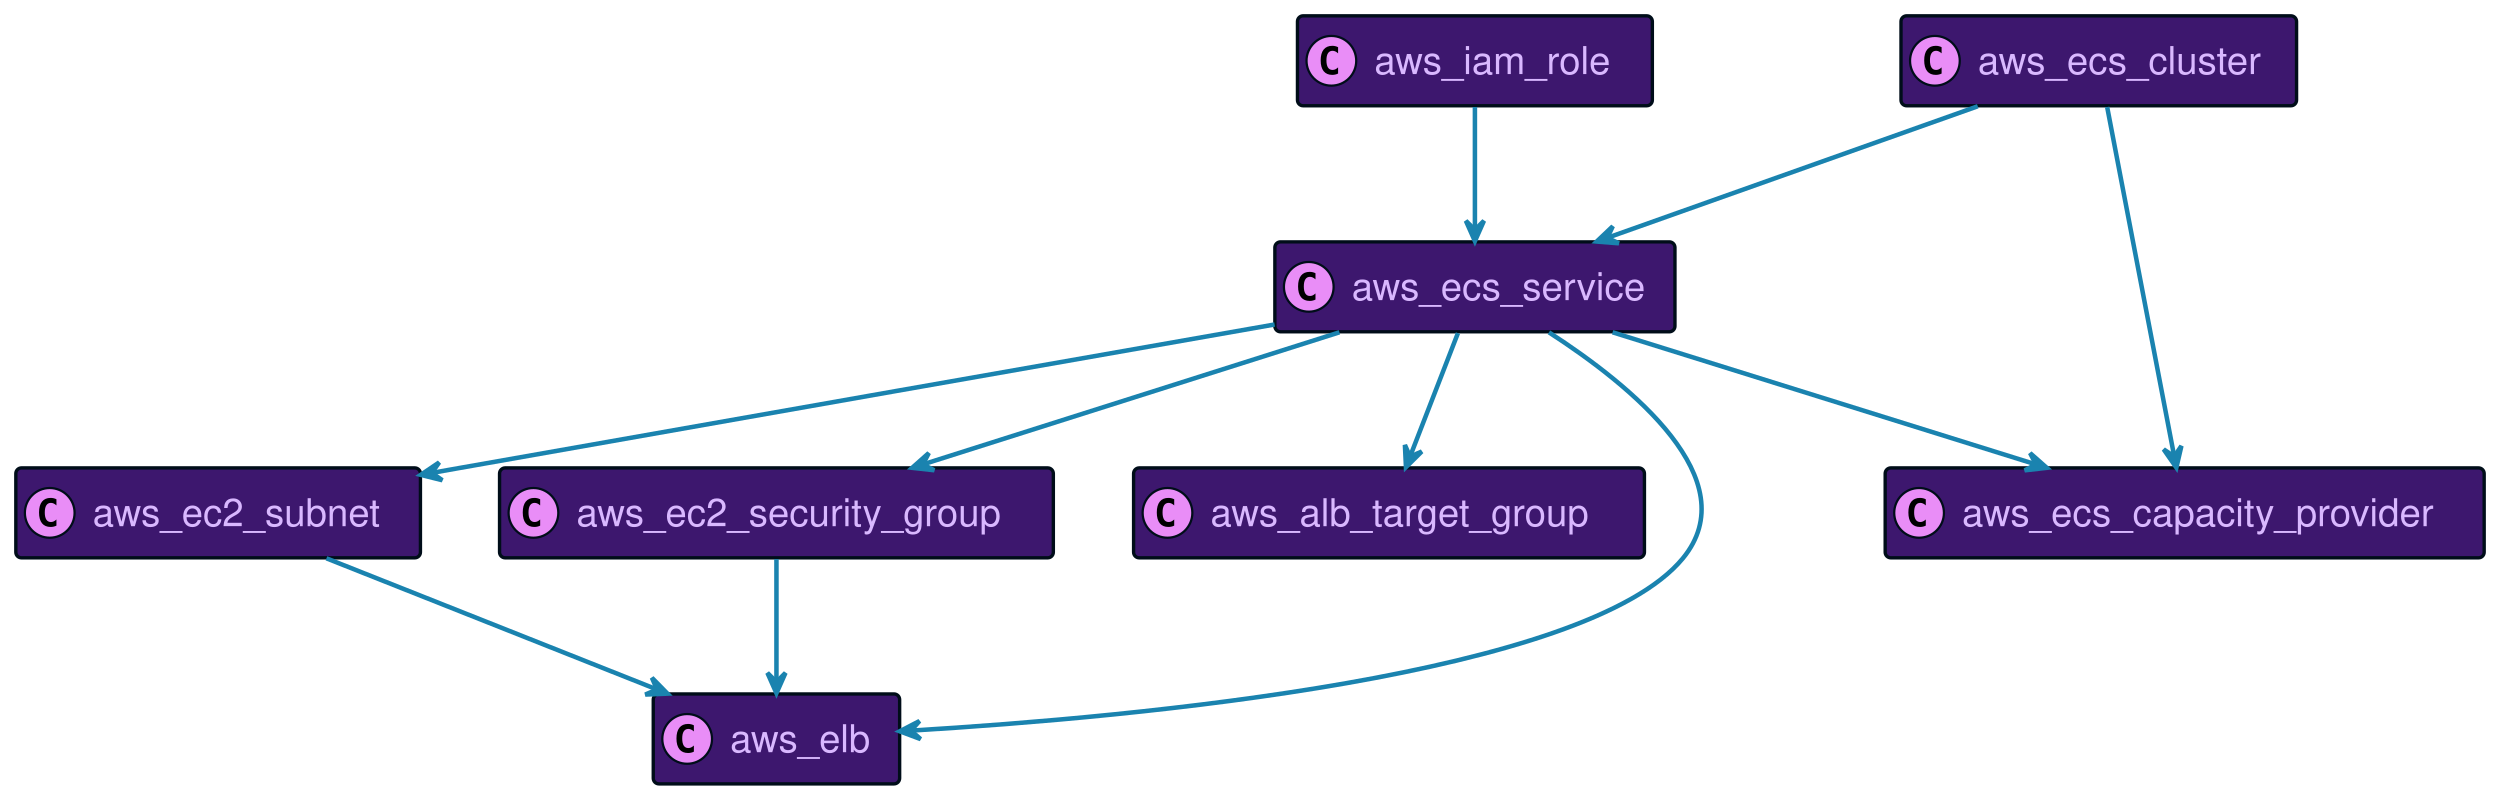
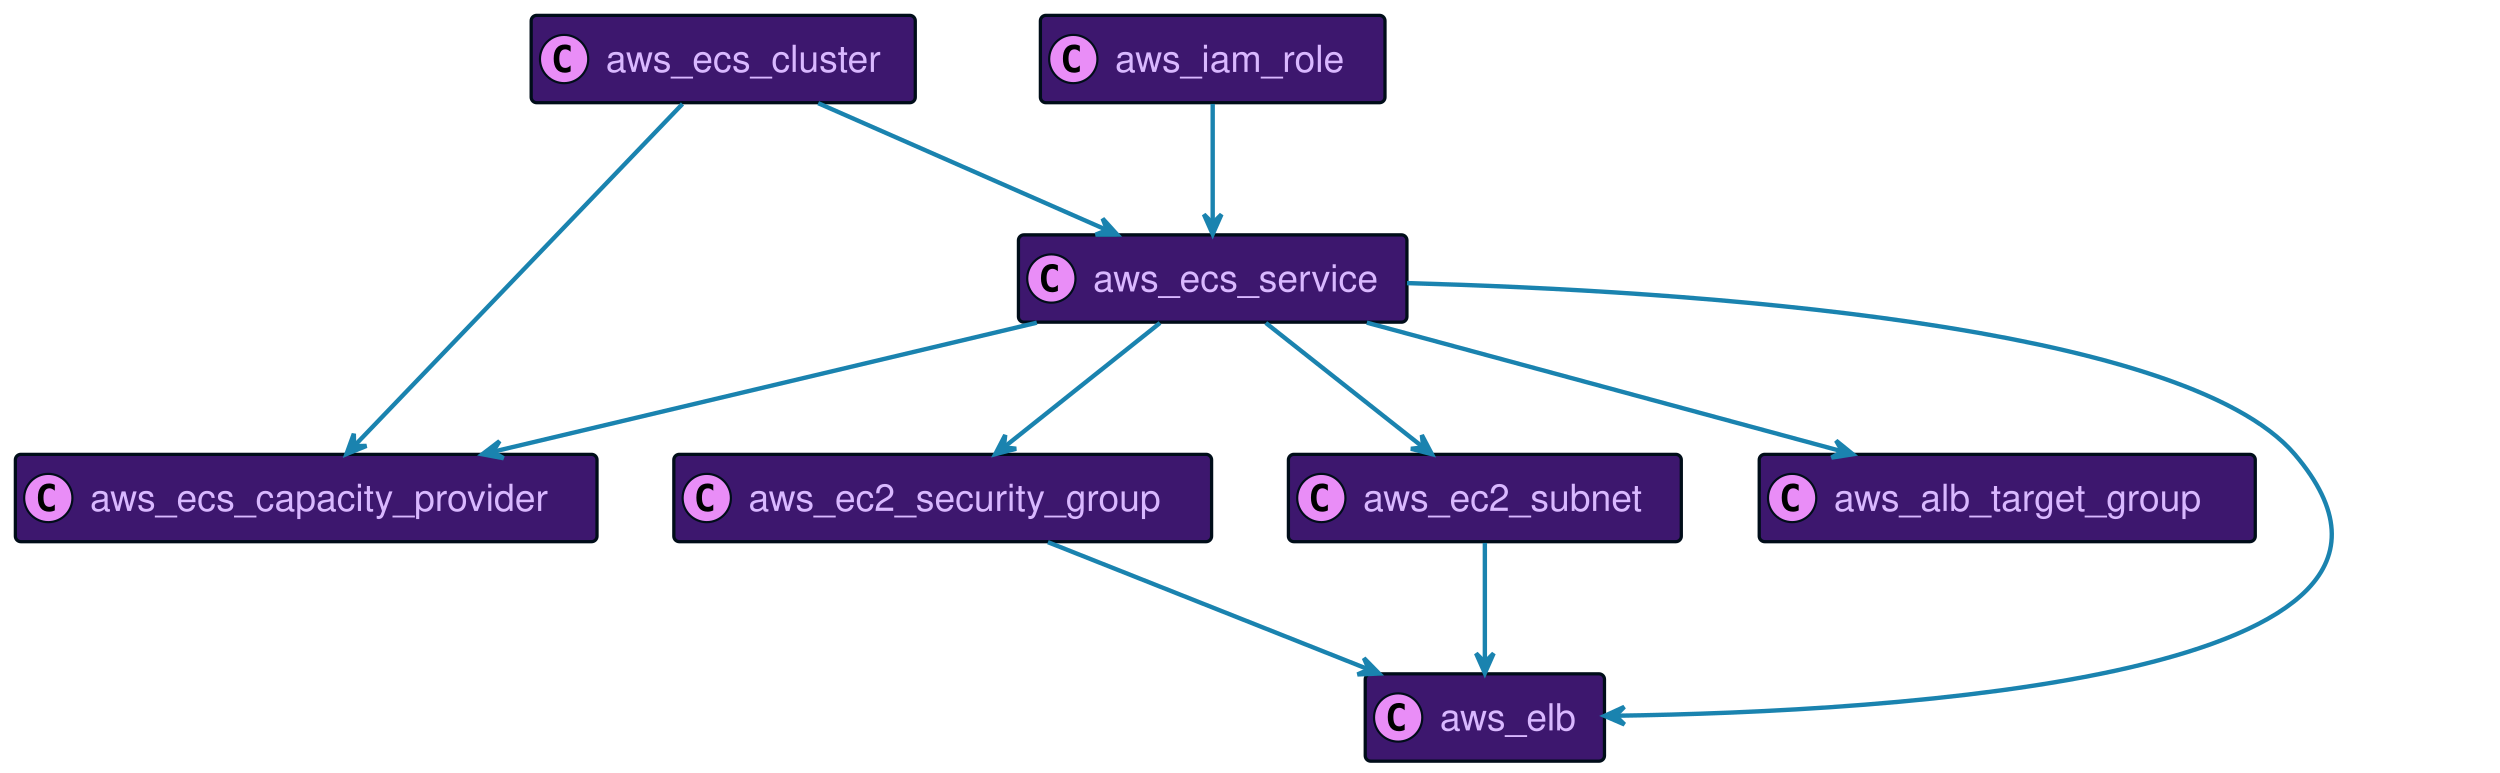
- <svg xmlns="http://www.w3.org/2000/svg" xmlns:xlink="http://www.w3.org/1999/xlink" width="1106" height="352" preserveAspectRatio="none" style="width:1106px;height:352px;background:#00000000">
-   <a xlink:actuate="onRequest" xlink:href="#a" xlink:show="new" xlink:title="#aws_ec2_subnet" xlink:type="simple" target="_top">
-     <rect id="a" width="179" height="39.789" x="7" y="207" fill="#3D176E" rx="2.5" ry="2.5" style="stroke:#000d19;stroke-width:1.5" />
+ <svg xmlns="http://www.w3.org/2000/svg" xmlns:xlink="http://www.w3.org/1999/xlink" width="1139" height="352" preserveAspectRatio="none" style="width:1139px;height:352px;background:#00000000">
+   <a xlink:actuate="onRequest" xlink:href="#a" xlink:show="new" xlink:title="#aws_ecs_capacity_provider" xlink:type="simple" target="_top">
+     <rect id="a" width="265" height="39.789" x="7" y="207" fill="#3D176E" rx="2.5" ry="2.5" style="stroke:#000d19;stroke-width:1.5" />
    <circle cx="22" cy="226.894" r="11" fill="#E98DF7" style="stroke:#000d19;stroke-width:1" />
    <path d="M24.969 232.535q-.578.297-1.219.438-.64.156-1.344.156-2.5 0-3.828-1.64-1.312-1.657-1.312-4.782t1.312-4.781q1.328-1.656 3.828-1.656.703 0 1.344.156.656.156 1.219.453v2.719q-.625-.579-1.219-.844-.594-.281-1.219-.281-1.343 0-2.031 1.078-.688 1.062-.688 3.156 0 2.094.688 3.172.688 1.062 2.031 1.062.625 0 1.219-.265.594-.281 1.219-.86v2.72Z" />
-     <text x="41" y="232.78" fill="#D9B8FF" font-family="Helvetica" font-size="17" textLength="137">aws_ec2_subnet</text>
+     <text x="41" y="232.78" fill="#D9B8FF" font-family="Helvetica" font-size="17" textLength="223">aws_ecs_capacity_provider</text>
  </a>
-   <a xlink:actuate="onRequest" xlink:href="#b" xlink:show="new" xlink:title="#aws_ecs_service" xlink:type="simple" target="_top">
-     <rect id="b" width="177" height="39.789" x="564" y="107" fill="#3D176E" rx="2.5" ry="2.5" style="stroke:#000d19;stroke-width:1.5" />
-     <circle cx="579" cy="126.894" r="11" fill="#E98DF7" style="stroke:#000d19;stroke-width:1" />
-     <path d="M581.969 132.535q-.578.297-1.219.438-.64.156-1.344.156-2.5 0-3.828-1.64-1.312-1.657-1.312-4.782t1.312-4.781q1.328-1.657 3.828-1.657.703 0 1.344.157.656.156 1.219.453v2.719q-.625-.579-1.219-.844-.594-.281-1.219-.281-1.343 0-2.031 1.078-.688 1.062-.688 3.156 0 2.094.688 3.172.688 1.062 2.031 1.062.625 0 1.219-.265.594-.281 1.219-.86v2.72Z" />
-     <text x="598" y="132.78" fill="#D9B8FF" font-family="Helvetica" font-size="17" textLength="135">aws_ecs_service</text>
+   <a xlink:actuate="onRequest" xlink:href="#b" xlink:show="new" xlink:title="#aws_ec2_security_group" xlink:type="simple" target="_top">
+     <rect id="b" width="245" height="39.789" x="307" y="207" fill="#3D176E" rx="2.5" ry="2.5" style="stroke:#000d19;stroke-width:1.5" />
+     <circle cx="322" cy="226.894" r="11" fill="#E98DF7" style="stroke:#000d19;stroke-width:1" />
+     <path d="M324.969 232.535q-.578.297-1.219.438-.64.156-1.344.156-2.5 0-3.828-1.64-1.312-1.657-1.312-4.782t1.312-4.781q1.328-1.656 3.828-1.656.703 0 1.344.156.656.156 1.219.453v2.719q-.625-.579-1.219-.844-.594-.281-1.219-.281-1.344 0-2.031 1.078-.688 1.062-.688 3.156 0 2.094.688 3.172.688 1.062 2.031 1.062.625 0 1.219-.265.594-.281 1.219-.86v2.72Z" />
+     <text x="341" y="232.78" fill="#D9B8FF" font-family="Helvetica" font-size="17" textLength="203">aws_ec2_security_group</text>
  </a>
-   <a xlink:actuate="onRequest" xlink:href="#c" xlink:show="new" xlink:title="#aws_ec2_security_group" xlink:type="simple" target="_top">
-     <rect id="c" width="245" height="39.789" x="221" y="207" fill="#3D176E" rx="2.5" ry="2.5" style="stroke:#000d19;stroke-width:1.5" />
-     <circle cx="236" cy="226.894" r="11" fill="#E98DF7" style="stroke:#000d19;stroke-width:1" />
-     <path d="M238.969 232.535q-.578.297-1.219.438-.64.156-1.344.156-2.5 0-3.828-1.64-1.312-1.657-1.312-4.782t1.312-4.781q1.328-1.656 3.828-1.656.703 0 1.344.156.656.156 1.219.453v2.719q-.625-.579-1.219-.844-.594-.281-1.219-.281-1.344 0-2.031 1.078-.688 1.062-.688 3.156 0 2.094.688 3.172.688 1.062 2.031 1.062.625 0 1.219-.265.594-.281 1.219-.86v2.72Z" />
-     <text x="255" y="232.78" fill="#D9B8FF" font-family="Helvetica" font-size="17" textLength="203">aws_ec2_security_group</text>
+   <a xlink:actuate="onRequest" xlink:href="#c" xlink:show="new" xlink:title="#aws_ec2_subnet" xlink:type="simple" target="_top">
+     <rect id="c" width="179" height="39.789" x="587" y="207" fill="#3D176E" rx="2.5" ry="2.5" style="stroke:#000d19;stroke-width:1.5" />
+     <circle cx="602" cy="226.894" r="11" fill="#E98DF7" style="stroke:#000d19;stroke-width:1" />
+     <path d="M604.969 232.535q-.578.297-1.219.438-.64.156-1.344.156-2.5 0-3.828-1.64-1.312-1.657-1.312-4.782t1.312-4.781q1.328-1.656 3.828-1.656.703 0 1.344.156.656.156 1.219.453v2.719q-.625-.579-1.219-.844-.594-.281-1.219-.281-1.343 0-2.031 1.078-.688 1.062-.688 3.156 0 2.094.688 3.172.688 1.062 2.031 1.062.625 0 1.219-.265.594-.281 1.219-.86v2.72Z" />
+     <text x="621" y="232.78" fill="#D9B8FF" font-family="Helvetica" font-size="17" textLength="137">aws_ec2_subnet</text>
  </a>
  <a xlink:actuate="onRequest" xlink:href="#d" xlink:show="new" xlink:title="#aws_alb_target_group" xlink:type="simple" target="_top">
-     <rect id="d" width="226" height="39.789" x="501.5" y="207" fill="#3D176E" rx="2.5" ry="2.5" style="stroke:#000d19;stroke-width:1.5" />
-     <circle cx="516.5" cy="226.894" r="11" fill="#E98DF7" style="stroke:#000d19;stroke-width:1" />
-     <path d="M519.469 232.535q-.578.297-1.219.438-.64.156-1.344.156-2.5 0-3.828-1.64-1.312-1.657-1.312-4.782t1.312-4.781q1.328-1.656 3.828-1.656.703 0 1.344.156.656.156 1.219.453v2.719q-.625-.579-1.219-.844-.594-.281-1.219-.281-1.343 0-2.031 1.078-.688 1.062-.688 3.156 0 2.094.688 3.172.688 1.062 2.031 1.062.625 0 1.219-.265.594-.281 1.219-.86v2.72Z" />
-     <text x="535.5" y="232.78" fill="#D9B8FF" font-family="Helvetica" font-size="17" textLength="184">aws_alb_target_group</text>
+     <rect id="d" width="226" height="39.789" x="801.5" y="207" fill="#3D176E" rx="2.5" ry="2.5" style="stroke:#000d19;stroke-width:1.5" />
+     <circle cx="816.5" cy="226.894" r="11" fill="#E98DF7" style="stroke:#000d19;stroke-width:1" />
+     <path d="M819.469 232.535q-.578.297-1.219.438-.64.156-1.344.156-2.5 0-3.828-1.64-1.312-1.657-1.312-4.782t1.312-4.781q1.328-1.656 3.828-1.656.703 0 1.344.156.656.156 1.219.453v2.719q-.625-.579-1.219-.844-.594-.281-1.219-.281-1.343 0-2.031 1.078-.688 1.062-.688 3.156 0 2.094.688 3.172.688 1.062 2.031 1.062.625 0 1.219-.265.594-.281 1.219-.86v2.72Z" />
+     <text x="835.5" y="232.78" fill="#D9B8FF" font-family="Helvetica" font-size="17" textLength="184">aws_alb_target_group</text>
  </a>
-   <a xlink:actuate="onRequest" xlink:href="#e" xlink:show="new" xlink:title="#aws_ecs_capacity_provider" xlink:type="simple" target="_top">
-     <rect id="e" width="265" height="39.789" x="834" y="207" fill="#3D176E" rx="2.5" ry="2.5" style="stroke:#000d19;stroke-width:1.5" />
-     <circle cx="849" cy="226.894" r="11" fill="#E98DF7" style="stroke:#000d19;stroke-width:1" />
-     <path d="M851.969 232.535q-.578.297-1.219.438-.64.156-1.344.156-2.5 0-3.828-1.64-1.312-1.657-1.312-4.782t1.312-4.781q1.328-1.656 3.828-1.656.703 0 1.344.156.656.156 1.219.453v2.719q-.625-.579-1.219-.844-.594-.281-1.219-.281-1.343 0-2.031 1.078-.688 1.062-.688 3.156 0 2.094.688 3.172.688 1.062 2.031 1.062.625 0 1.219-.265.594-.281 1.219-.86v2.72Z" />
-     <text x="868" y="232.78" fill="#D9B8FF" font-family="Helvetica" font-size="17" textLength="223">aws_ecs_capacity_provider</text>
+   <a xlink:actuate="onRequest" xlink:href="#e" xlink:show="new" xlink:title="#aws_elb" xlink:type="simple" target="_top">
+     <rect id="e" width="109" height="39.789" x="622" y="307" fill="#3D176E" rx="2.5" ry="2.5" style="stroke:#000d19;stroke-width:1.5" />
+     <circle cx="637" cy="326.894" r="11" fill="#E98DF7" style="stroke:#000d19;stroke-width:1" />
+     <path d="M639.969 332.535q-.578.297-1.219.438-.64.156-1.344.156-2.5 0-3.828-1.64-1.312-1.657-1.312-4.782t1.312-4.781q1.328-1.656 3.828-1.656.703 0 1.344.156.656.156 1.219.453v2.719q-.625-.579-1.219-.844-.594-.281-1.219-.281-1.343 0-2.031 1.078-.688 1.062-.688 3.156 0 2.094.688 3.172.688 1.062 2.031 1.062.625 0 1.219-.265.594-.281 1.219-.86v2.72Z" />
+     <text x="656" y="332.78" fill="#D9B8FF" font-family="Helvetica" font-size="17" textLength="67">aws_elb</text>
  </a>
-   <a xlink:actuate="onRequest" xlink:href="#f" xlink:show="new" xlink:title="#aws_elb" xlink:type="simple" target="_top">
-     <rect id="f" width="109" height="39.789" x="289" y="307" fill="#3D176E" rx="2.5" ry="2.5" style="stroke:#000d19;stroke-width:1.5" />
-     <circle cx="304" cy="326.894" r="11" fill="#E98DF7" style="stroke:#000d19;stroke-width:1" />
-     <path d="M306.969 332.535q-.578.297-1.219.438-.64.156-1.344.156-2.5 0-3.828-1.64-1.312-1.657-1.312-4.782t1.312-4.781q1.328-1.656 3.828-1.656.703 0 1.344.156.656.156 1.219.453v2.719q-.625-.579-1.219-.844-.594-.281-1.219-.281-1.344 0-2.031 1.078-.688 1.062-.688 3.156 0 2.094.688 3.172.688 1.062 2.031 1.062.625 0 1.219-.265.594-.281 1.219-.86v2.72Z" />
-     <text x="323" y="332.78" fill="#D9B8FF" font-family="Helvetica" font-size="17" textLength="67">aws_elb</text>
+   <a xlink:actuate="onRequest" xlink:href="#f" xlink:show="new" xlink:title="#aws_iam_role" xlink:type="simple" target="_top">
+     <rect id="f" width="157" height="39.789" x="474" y="7" fill="#3D176E" rx="2.5" ry="2.5" style="stroke:#000d19;stroke-width:1.5" />
+     <circle cx="489" cy="26.895" r="11" fill="#E98DF7" style="stroke:#000d19;stroke-width:1" />
+     <path d="M491.969 32.535q-.578.297-1.219.438-.64.156-1.344.156-2.5 0-3.828-1.64-1.312-1.657-1.312-4.782t1.312-4.781q1.328-1.656 3.828-1.656.703 0 1.344.156.656.156 1.219.453v2.719q-.625-.578-1.219-.844-.594-.281-1.219-.281-1.344 0-2.031 1.078-.688 1.062-.688 3.156 0 2.094.688 3.172.688 1.062 2.031 1.062.625 0 1.219-.265.594-.281 1.219-.86v2.72Z" />
+     <text x="508" y="32.78" fill="#D9B8FF" font-family="Helvetica" font-size="17" textLength="115">aws_iam_role</text>
  </a>
-   <a xlink:actuate="onRequest" xlink:href="#g" xlink:show="new" xlink:title="#aws_ecs_cluster" xlink:type="simple" target="_top">
-     <rect id="g" width="175" height="39.789" x="841" y="7" fill="#3D176E" rx="2.5" ry="2.5" style="stroke:#000d19;stroke-width:1.5" />
-     <circle cx="856" cy="26.895" r="11" fill="#E98DF7" style="stroke:#000d19;stroke-width:1" />
-     <path d="M858.969 32.535q-.578.297-1.219.438-.64.156-1.344.156-2.5 0-3.828-1.64-1.312-1.657-1.312-4.782t1.312-4.781q1.328-1.656 3.828-1.656.703 0 1.344.156.656.156 1.219.453v2.719q-.625-.578-1.219-.844-.594-.281-1.219-.281-1.343 0-2.031 1.078-.688 1.062-.688 3.156 0 2.094.688 3.172.688 1.062 2.031 1.062.625 0 1.219-.265.594-.281 1.219-.86v2.72Z" />
-     <text x="875" y="32.78" fill="#D9B8FF" font-family="Helvetica" font-size="17" textLength="133">aws_ecs_cluster</text>
+   <a xlink:actuate="onRequest" xlink:href="#g" xlink:show="new" xlink:title="#aws_ecs_service" xlink:type="simple" target="_top">
+     <rect id="g" width="177" height="39.789" x="464" y="107" fill="#3D176E" rx="2.5" ry="2.5" style="stroke:#000d19;stroke-width:1.5" />
+     <circle cx="479" cy="126.894" r="11" fill="#E98DF7" style="stroke:#000d19;stroke-width:1" />
+     <path d="M481.969 132.535q-.578.297-1.219.438-.64.156-1.344.156-2.5 0-3.828-1.64-1.312-1.657-1.312-4.782t1.312-4.781q1.328-1.657 3.828-1.657.703 0 1.344.157.656.156 1.219.453v2.719q-.625-.579-1.219-.844-.594-.281-1.219-.281-1.344 0-2.031 1.078-.688 1.062-.688 3.156 0 2.094.688 3.172.688 1.062 2.031 1.062.625 0 1.219-.265.594-.281 1.219-.86v2.72Z" />
+     <text x="498" y="132.78" fill="#D9B8FF" font-family="Helvetica" font-size="17" textLength="135">aws_ecs_service</text>
  </a>
-   <a xlink:actuate="onRequest" xlink:href="#h" xlink:show="new" xlink:title="#aws_iam_role" xlink:type="simple" target="_top">
-     <rect id="h" width="157" height="39.789" x="574" y="7" fill="#3D176E" rx="2.5" ry="2.5" style="stroke:#000d19;stroke-width:1.5" />
-     <circle cx="589" cy="26.895" r="11" fill="#E98DF7" style="stroke:#000d19;stroke-width:1" />
-     <path d="M591.969 32.535q-.578.297-1.219.438-.64.156-1.344.156-2.5 0-3.828-1.64-1.312-1.657-1.312-4.782t1.312-4.781q1.328-1.656 3.828-1.656.703 0 1.344.156.656.156 1.219.453v2.719q-.625-.578-1.219-.844-.594-.281-1.219-.281-1.343 0-2.031 1.078-.688 1.062-.688 3.156 0 2.094.688 3.172.688 1.062 2.031 1.062.625 0 1.219-.265.594-.281 1.219-.86v2.72Z" />
-     <text x="608" y="32.78" fill="#D9B8FF" font-family="Helvetica" font-size="17" textLength="115">aws_iam_role</text>
+   <a xlink:actuate="onRequest" xlink:href="#h" xlink:show="new" xlink:title="#aws_ecs_cluster" xlink:type="simple" target="_top">
+     <rect id="h" width="175" height="39.789" x="242" y="7" fill="#3D176E" rx="2.5" ry="2.5" style="stroke:#000d19;stroke-width:1.5" />
+     <circle cx="257" cy="26.895" r="11" fill="#E98DF7" style="stroke:#000d19;stroke-width:1" />
+     <path d="M259.969 32.535q-.578.297-1.219.438-.64.156-1.344.156-2.5 0-3.828-1.64-1.312-1.657-1.312-4.782t1.312-4.781q1.328-1.656 3.828-1.656.703 0 1.344.156.656.156 1.219.453v2.719q-.625-.578-1.219-.844-.594-.281-1.219-.281-1.344 0-2.031 1.078-.688 1.062-.688 3.156 0 2.094.688 3.172.688 1.062 2.031 1.062.625 0 1.219-.265.594-.281 1.219-.86v2.72Z" />
+     <text x="276" y="32.78" fill="#D9B8FF" font-family="Helvetica" font-size="17" textLength="133">aws_ecs_cluster</text>
  </a>
-   <path fill="none" d="M144.42 247.01c41.96 16.65 102.83 40.8 146.21 58.01" style="stroke:#1a83af;stroke-width:2" />
-   <path fill="#1A83AF" d="m295.3 306.87-6.897-7.03 2.248 5.19-5.191 2.248 9.84-.408z" style="stroke:#1a83af;stroke-width:2" />
-   <path fill="none" d="M563.89 143.55c-90.57 15.9-235.3 41.34-360.39 63.45-4.07.72-8.23 1.46-12.44 2.2" style="stroke:#1a83af;stroke-width:2" />
-   <path fill="#1A83AF" d="m186.12 210.08 9.559 2.372-4.635-3.243 3.242-4.635-8.166 5.506z" style="stroke:#1a83af;stroke-width:2" />
-   <path fill="none" d="M592.56 147.01c-52.9 16.78-129.83 41.18-184.16 58.41" style="stroke:#1a83af;stroke-width:2" />
-   <path fill="#1A83AF" d="m403.54 206.96 9.79 1.082-5.026-2.599 2.599-5.024-7.363 6.541z" style="stroke:#1a83af;stroke-width:2" />
-   <path fill="none" d="M644.99 147.36c-6.03 15.57-14.55 37.54-21.05 54.3" style="stroke:#1a83af;stroke-width:2" />
-   <path fill="#1A83AF" d="m621.99 206.68 6.994-6.934-5.179 2.275-2.275-5.18.46 9.839z" style="stroke:#1a83af;stroke-width:2" />
-   <path fill="none" d="M713.41 147.01c53.76 16.78 131.93 41.18 187.14 58.41" style="stroke:#1a83af;stroke-width:2" />
-   <path fill="#1A83AF" d="m905.49 206.96-7.386-6.515 2.616 5.016-5.015 2.616 9.785-1.117z" style="stroke:#1a83af;stroke-width:2" />
-   <path fill="none" d="M685.25 147.03c36.74 23.73 87.69 65.38 59.25 99.97-42.54 51.74-240.47 70.13-341.43 76.22" style="stroke:#1a83af;stroke-width:2" />
-   <path fill="#1A83AF" d="m398.04 323.52 9.224 3.452-4.233-3.752 3.752-4.233-8.743 4.533z" style="stroke:#1a83af;stroke-width:2" />
-   <path fill="none" d="M343.5 247.36v54.3" style="stroke:#1a83af;stroke-width:2" />
-   <path fill="#1A83AF" d="m343.5 306.68 4-9-4 4-4-4 4 9z" style="stroke:#1a83af;stroke-width:2" />
-   <path fill="none" d="M874.96 47.01c-46.99 16.68-115.19 40.9-163.67 58.12" style="stroke:#1a83af;stroke-width:2" />
-   <path fill="#1A83AF" d="m706.36 106.87 9.82.763-5.107-2.434 2.433-5.106-7.146 6.777z" style="stroke:#1a83af;stroke-width:2" />
-   <path fill="none" d="M932.21 47.35c6.97 36.32 22 114.62 29.64 154.4" style="stroke:#1a83af;stroke-width:2" />
-   <path fill="#1A83AF" d="m962.83 206.87 2.227-9.594-3.172 4.684-4.683-3.172 5.628 8.082z" style="stroke:#1a83af;stroke-width:2" />
-   <path fill="none" d="M652.5 47.36v54.3" style="stroke:#1a83af;stroke-width:2" />
-   <path fill="#1A83AF" d="m652.5 106.68 4-9-4 4-4-4 4 9z" style="stroke:#1a83af;stroke-width:2" />
+   <path fill="none" d="M477.42 247.01c41.96 16.65 102.83 40.8 146.21 58.01" style="stroke:#1a83af;stroke-width:2" />
+   <path fill="#1A83AF" d="m628.3 306.87-6.897-7.03 2.248 5.19-5.191 2.248 9.84-.408z" style="stroke:#1a83af;stroke-width:2" />
+   <path fill="none" d="M676.5 247.36v54.3" style="stroke:#1a83af;stroke-width:2" />
+   <path fill="#1A83AF" d="m676.5 306.68 4-9-4 4-4-4 4 9z" style="stroke:#1a83af;stroke-width:2" />
+   <path fill="none" d="M552.5 47.36v54.3" style="stroke:#1a83af;stroke-width:2" />
+   <path fill="#1A83AF" d="m552.5 106.68 4-9-4 4-4-4 4 9z" style="stroke:#1a83af;stroke-width:2" />
+   <path fill="none" d="M622.73 147.01c62.22 16.85 152.81 41.37 216.51 58.62" style="stroke:#1a83af;stroke-width:2" />
+   <path fill="#1A83AF" d="m844.16 206.96-7.65-6.202 2.822 4.902-4.902 2.823 9.73-1.523z" style="stroke:#1a83af;stroke-width:2" />
+   <path fill="none" d="m528.49 147.13-70.87 56.47" style="stroke:#1a83af;stroke-width:2" />
+   <path fill="#1A83AF" d="m453.45 206.92 9.529-2.49-5.622-.63.63-5.622-4.537 8.742z" style="stroke:#1a83af;stroke-width:2" />
+   <path fill="none" d="m472.38 147.01-247.45 58.72" style="stroke:#1a83af;stroke-width:2" />
+   <path fill="#1A83AF" d="m219.75 206.96 9.68 1.812-4.815-2.968 2.967-4.816-7.832 5.972z" style="stroke:#1a83af;stroke-width:2" />
+   <path fill="none" d="M641.02 128.98c127.59 3.51 353.52 18.24 404.48 78.02 86.9 101.93-184.25 117.3-309.33 119.09" style="stroke:#1a83af;stroke-width:2" />
+   <path fill="#1A83AF" d="m731.06 326.16 9.045 3.897-4.045-3.954 3.954-4.046-8.954 4.103z" style="stroke:#1a83af;stroke-width:2" />
+   <path fill="none" d="M576.7 147.13c20.57 16.25 50.12 39.6 71.72 56.68" style="stroke:#1a83af;stroke-width:2" />
+   <path fill="#1A83AF" d="m652.36 206.92-4.572-8.723.652 5.619-5.619.652 9.539 2.452z" style="stroke:#1a83af;stroke-width:2" />
+   <path fill="none" d="M310.94 47.35C275.66 84.11 199.09 163.9 161.38 203.19" style="stroke:#1a83af;stroke-width:2" />
+   <path fill="#1A83AF" d="m157.86 206.87 9.119-3.72-5.656.114-.114-5.656-3.349 9.262z" style="stroke:#1a83af;stroke-width:2" />
+   <path fill="none" d="M372.76 47.01c37.73 16.58 92.4 40.61 131.53 57.8" style="stroke:#1a83af;stroke-width:2" />
+   <path fill="#1A83AF" d="m508.98 106.87-6.623-7.29 2.047 5.274-5.273 2.047 9.849-.031z" style="stroke:#1a83af;stroke-width:2" />
</svg>
